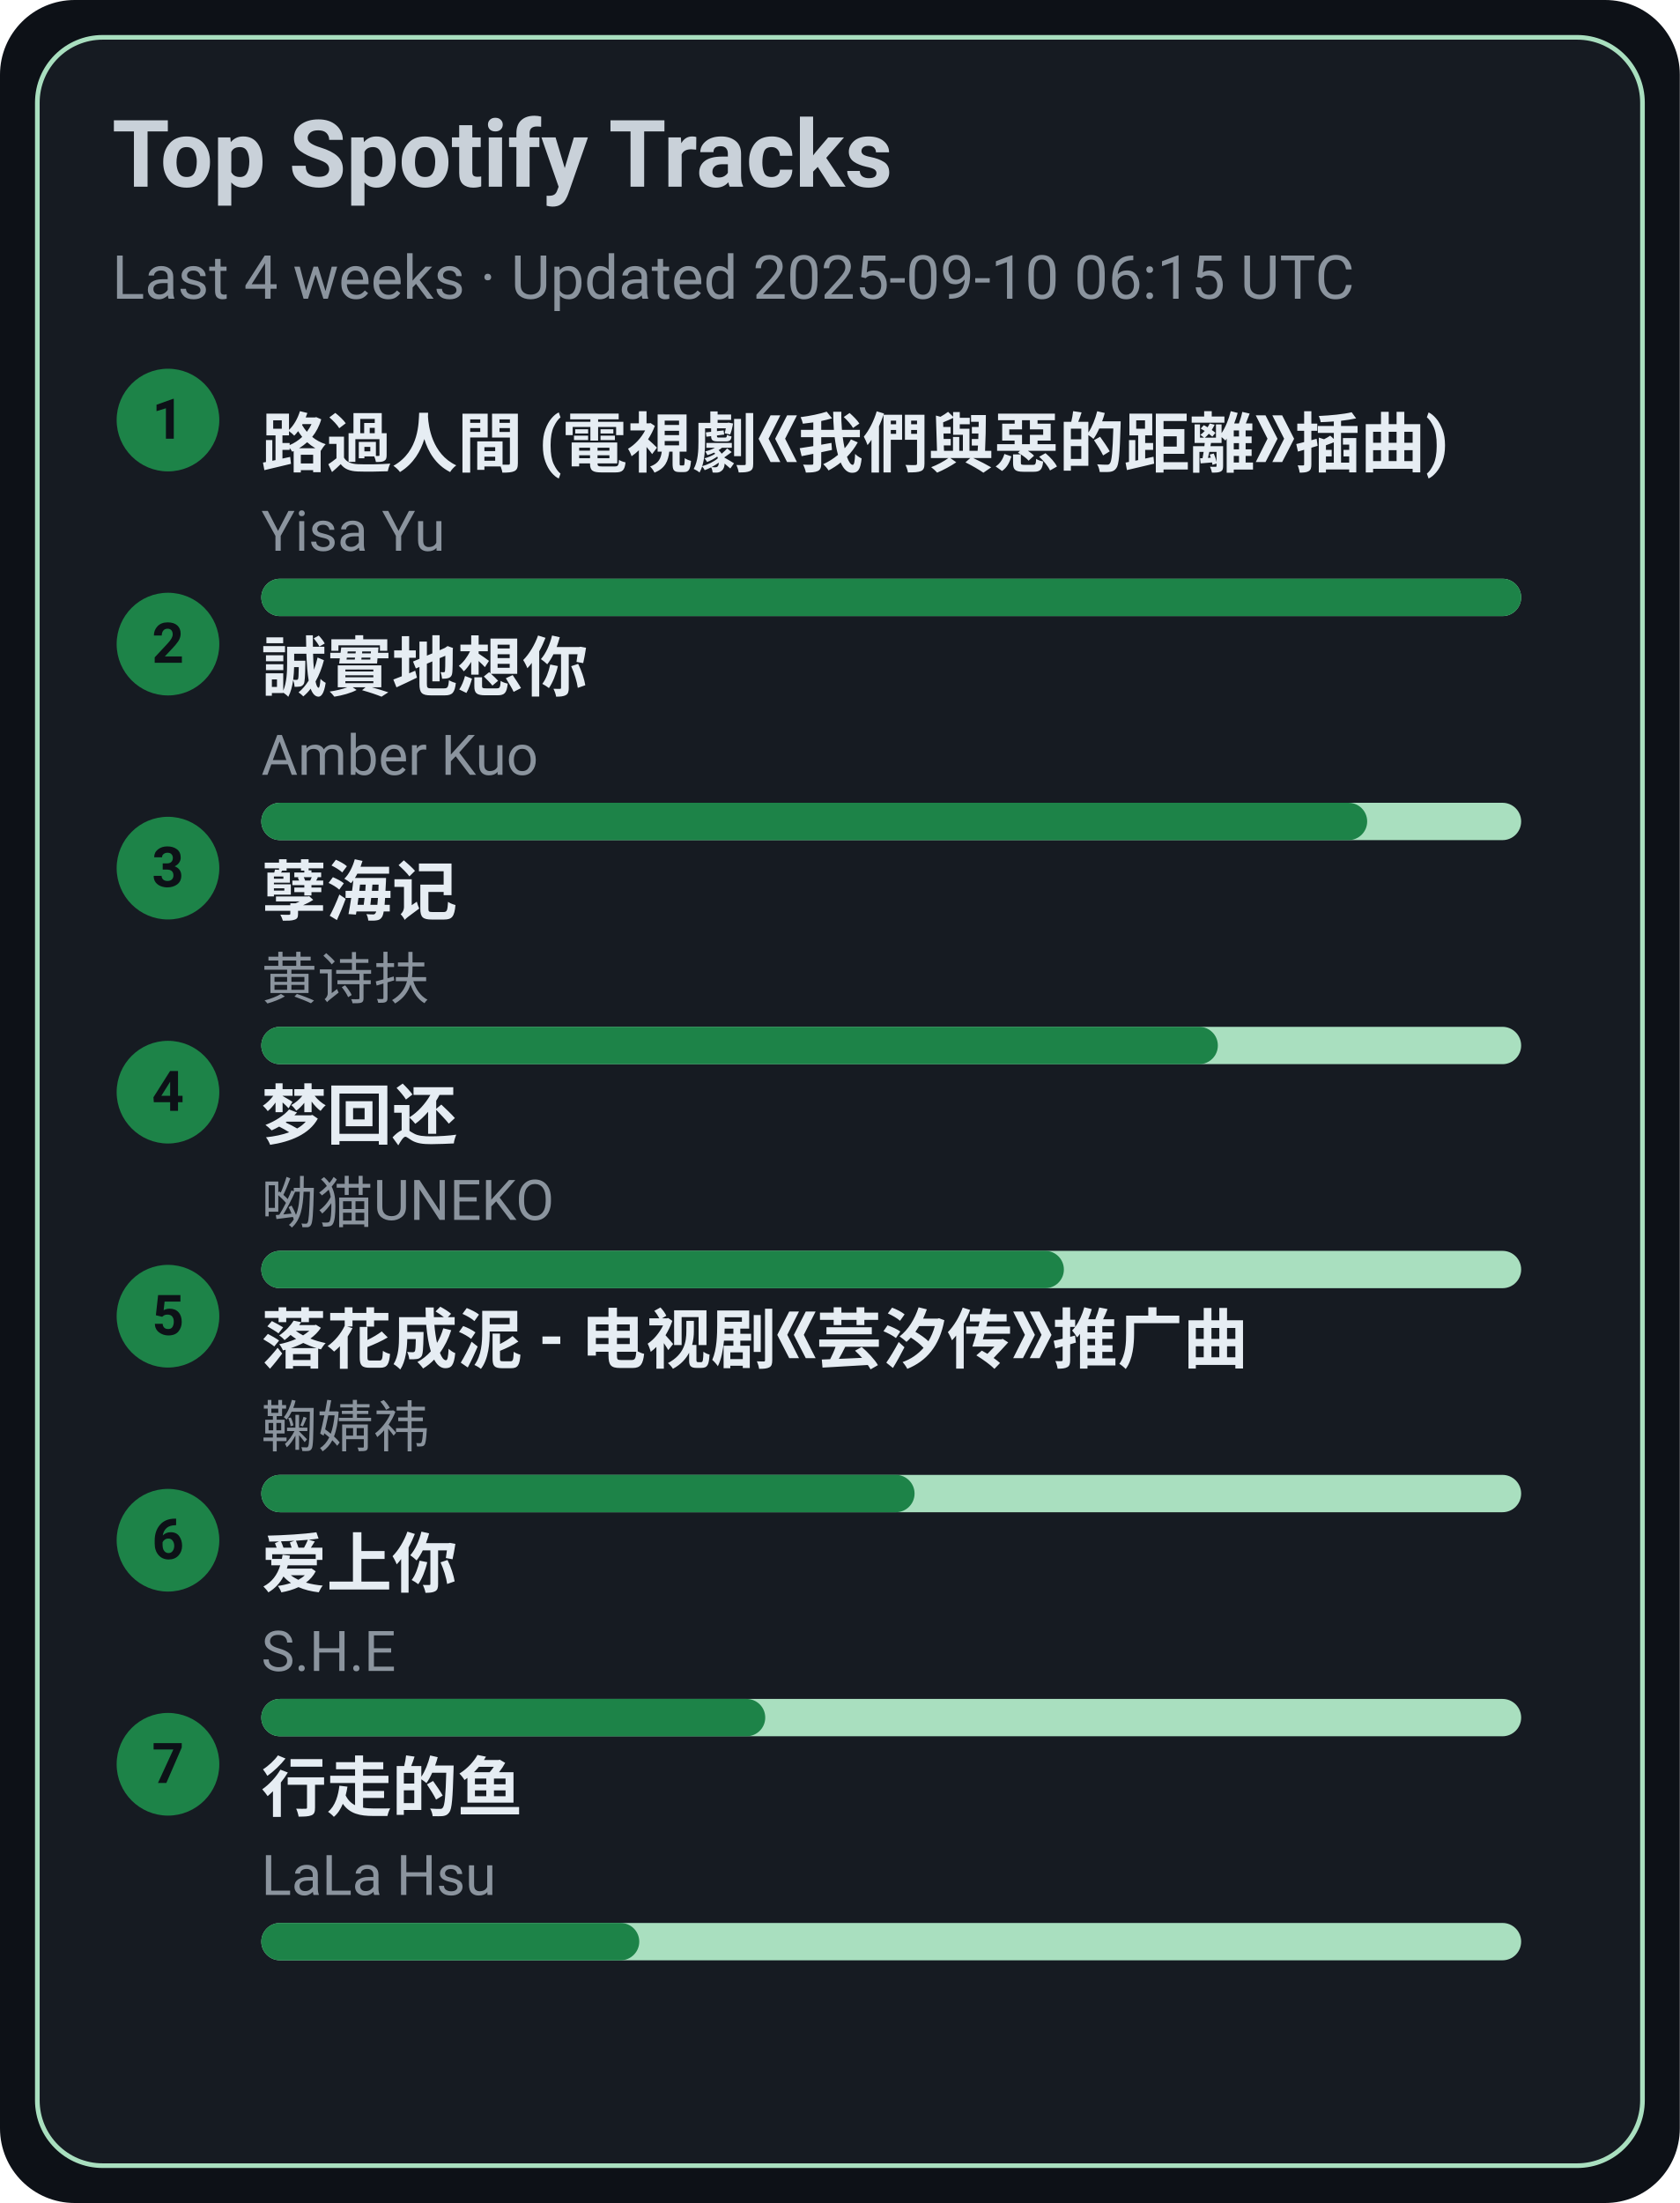
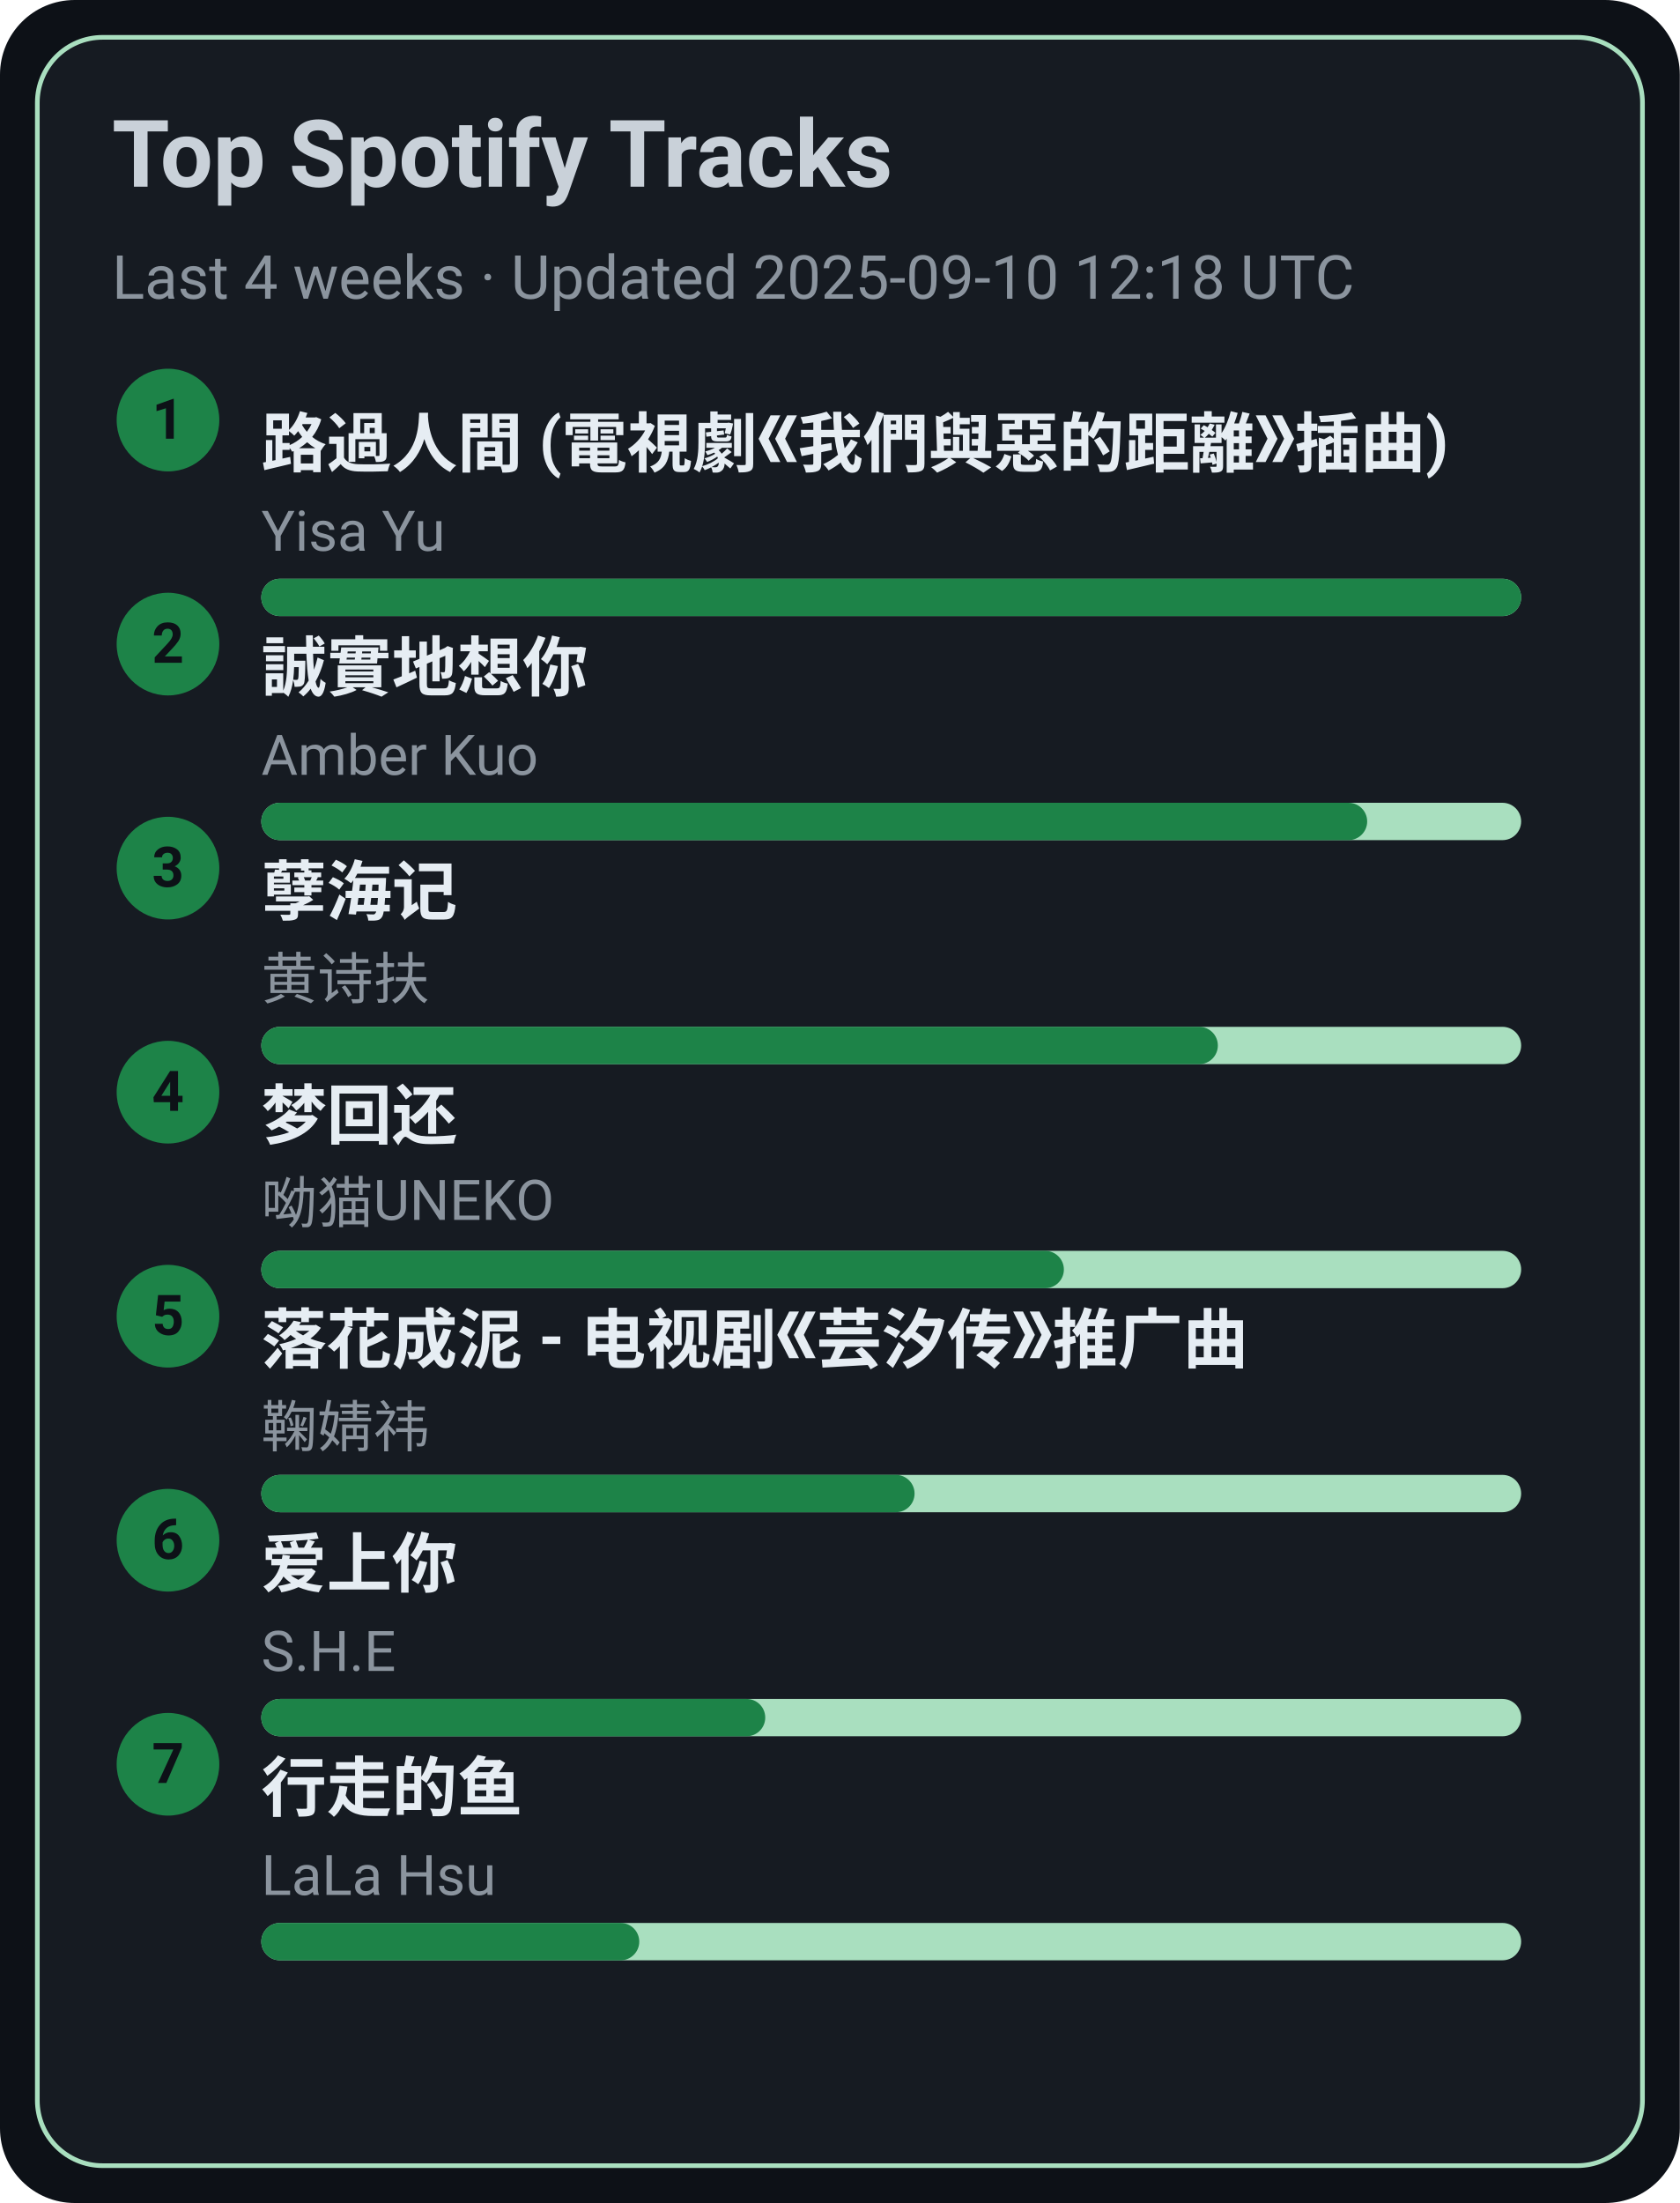
<svg xmlns="http://www.w3.org/2000/svg" width="360" height="472" viewBox="0 0 360 472">
  <style>text{font-family:-apple-system,BlinkMacSystemFont,Segoe UI,Roboto,Ubuntu,Helvetica Neue,Arial,Noto Sans,sans-serif}</style>
  <rect width="360" height="472" rx="16" fill="#0d1117" />
  <rect x="8" y="8" width="344" height="456" rx="14" fill="#161b22" stroke="#A9DFBF" />
  <text x="24" y="40" font-size="20" fill="#c9d1d9" font-weight="600">Top Spotify Tracks</text>
-   <text x="24" y="64" font-size="13" fill="#8b949e">Last 4 weeks · Updated 2025-09-10 06:15 UTC</text>
+   <text x="24" y="64" font-size="13" fill="#8b949e">Last 4 weeks · Updated 2025-09-10 12:18 UTC</text>
  <circle cx="36" cy="90" r="11" fill="#1D8348" />
  <text x="36" y="94" text-anchor="middle" font-size="12" fill="#0d1117" font-weight="700">1</text>
  <a href="https://open.spotify.com/track/1ZSleGniKMWNrWvK5cGALO" target="_blank" rel="noopener noreferrer">
    <text x="56" y="100" font-size="14" fill="#e6edf3" font-weight="600">路過人間 (電視劇《我們與惡的距離》插曲)</text>
  </a>
  <text x="56" y="118" font-size="12" fill="#8b949e">Yisa Yu</text>
  <rect x="56" y="124" width="270" height="8" rx="4" fill="#A9DFBF" />
  <rect x="56" y="124" width="270" height="8" rx="4" fill="#1D8348" />
  <circle cx="36" cy="138" r="11" fill="#1D8348" />
  <text x="36" y="142" text-anchor="middle" font-size="12" fill="#0d1117" font-weight="700">2</text>
  <a href="https://open.spotify.com/track/1SPZzj8QzOwZoAGKXMGLGJ" target="_blank" rel="noopener noreferrer">
    <text x="56" y="148" font-size="14" fill="#e6edf3" font-weight="600">誠實地想你</text>
  </a>
  <text x="56" y="166" font-size="12" fill="#8b949e">Amber Kuo</text>
  <rect x="56" y="172" width="270" height="8" rx="4" fill="#A9DFBF" />
  <rect x="56" y="172" width="237" height="8" rx="4" fill="#1D8348" />
  <circle cx="36" cy="186" r="11" fill="#1D8348" />
  <text x="36" y="190" text-anchor="middle" font-size="12" fill="#0d1117" font-weight="700">3</text>
  <a href="https://open.spotify.com/track/3eIovUMhirNN6btJbpzNqD" target="_blank" rel="noopener noreferrer">
    <text x="56" y="196" font-size="14" fill="#e6edf3" font-weight="600">孽海记</text>
  </a>
  <text x="56" y="214" font-size="12" fill="#8b949e">黄诗扶</text>
  <rect x="56" y="220" width="270" height="8" rx="4" fill="#A9DFBF" />
  <rect x="56" y="220" width="205" height="8" rx="4" fill="#1D8348" />
  <circle cx="36" cy="234" r="11" fill="#1D8348" />
  <text x="36" y="238" text-anchor="middle" font-size="12" fill="#0d1117" font-weight="700">4</text>
  <a href="https://open.spotify.com/track/6jTK3YxlFysC8g0Ye9tbPK" target="_blank" rel="noopener noreferrer">
    <text x="56" y="244" font-size="14" fill="#e6edf3" font-weight="600">梦回还</text>
  </a>
  <text x="56" y="262" font-size="12" fill="#8b949e">呦猫UNEKO</text>
  <rect x="56" y="268" width="270" height="8" rx="4" fill="#A9DFBF" />
  <rect x="56" y="268" width="172" height="8" rx="4" fill="#1D8348" />
  <circle cx="36" cy="282" r="11" fill="#1D8348" />
  <text x="36" y="286" text-anchor="middle" font-size="12" fill="#0d1117" font-weight="700">5</text>
  <a href="https://open.spotify.com/track/3kOZsJz3crGIWWHeoCNa0O" target="_blank" rel="noopener noreferrer">
    <text x="56" y="292" font-size="14" fill="#e6edf3" font-weight="600">落花成泥 - 电视剧《芸汐传》推广曲</text>
  </a>
  <text x="56" y="310" font-size="12" fill="#8b949e">鞠婧祎</text>
  <rect x="56" y="316" width="270" height="8" rx="4" fill="#A9DFBF" />
  <rect x="56" y="316" width="140" height="8" rx="4" fill="#1D8348" />
  <circle cx="36" cy="330" r="11" fill="#1D8348" />
  <text x="36" y="334" text-anchor="middle" font-size="12" fill="#0d1117" font-weight="700">6</text>
  <a href="https://open.spotify.com/track/4hcNpo1rtbzyNswsM5byTf" target="_blank" rel="noopener noreferrer">
    <text x="56" y="340" font-size="14" fill="#e6edf3" font-weight="600">爱上你</text>
  </a>
  <text x="56" y="358" font-size="12" fill="#8b949e">S.H.E</text>
  <rect x="56" y="364" width="270" height="8" rx="4" fill="#A9DFBF" />
  <rect x="56" y="364" width="108" height="8" rx="4" fill="#1D8348" />
  <circle cx="36" cy="378" r="11" fill="#1D8348" />
  <text x="36" y="382" text-anchor="middle" font-size="12" fill="#0d1117" font-weight="700">7</text>
  <a href="https://open.spotify.com/track/5tGyQ1cWTaHBfZSHWr8AZb" target="_blank" rel="noopener noreferrer">
    <text x="56" y="388" font-size="14" fill="#e6edf3" font-weight="600">行走的鱼</text>
  </a>
  <text x="56" y="406" font-size="12" fill="#8b949e">LaLa Hsu</text>
  <rect x="56" y="412" width="270" height="8" rx="4" fill="#A9DFBF" />
  <rect x="56" y="412" width="81" height="8" rx="4" fill="#1D8348" />
</svg>
